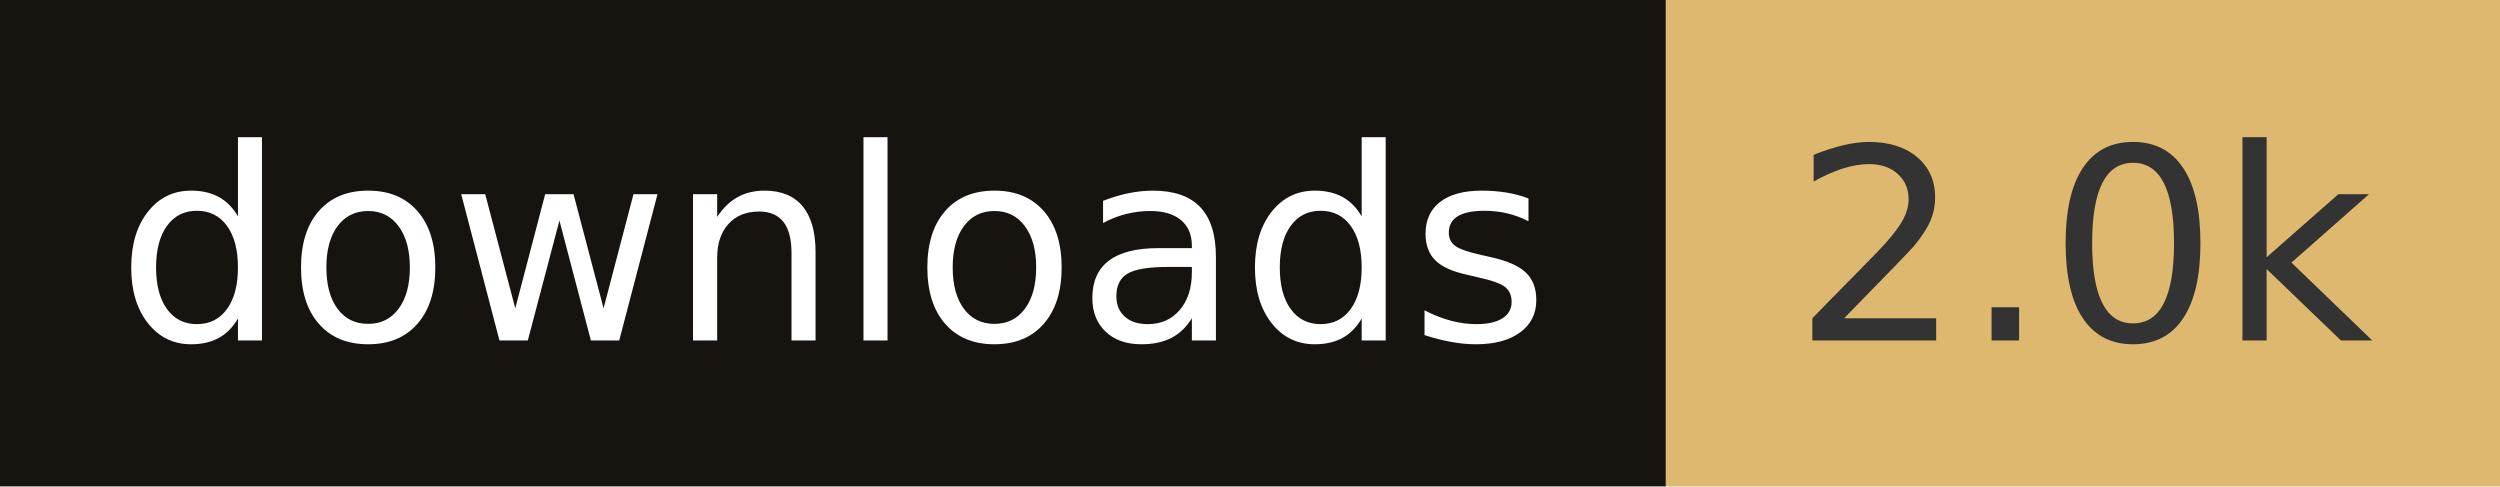
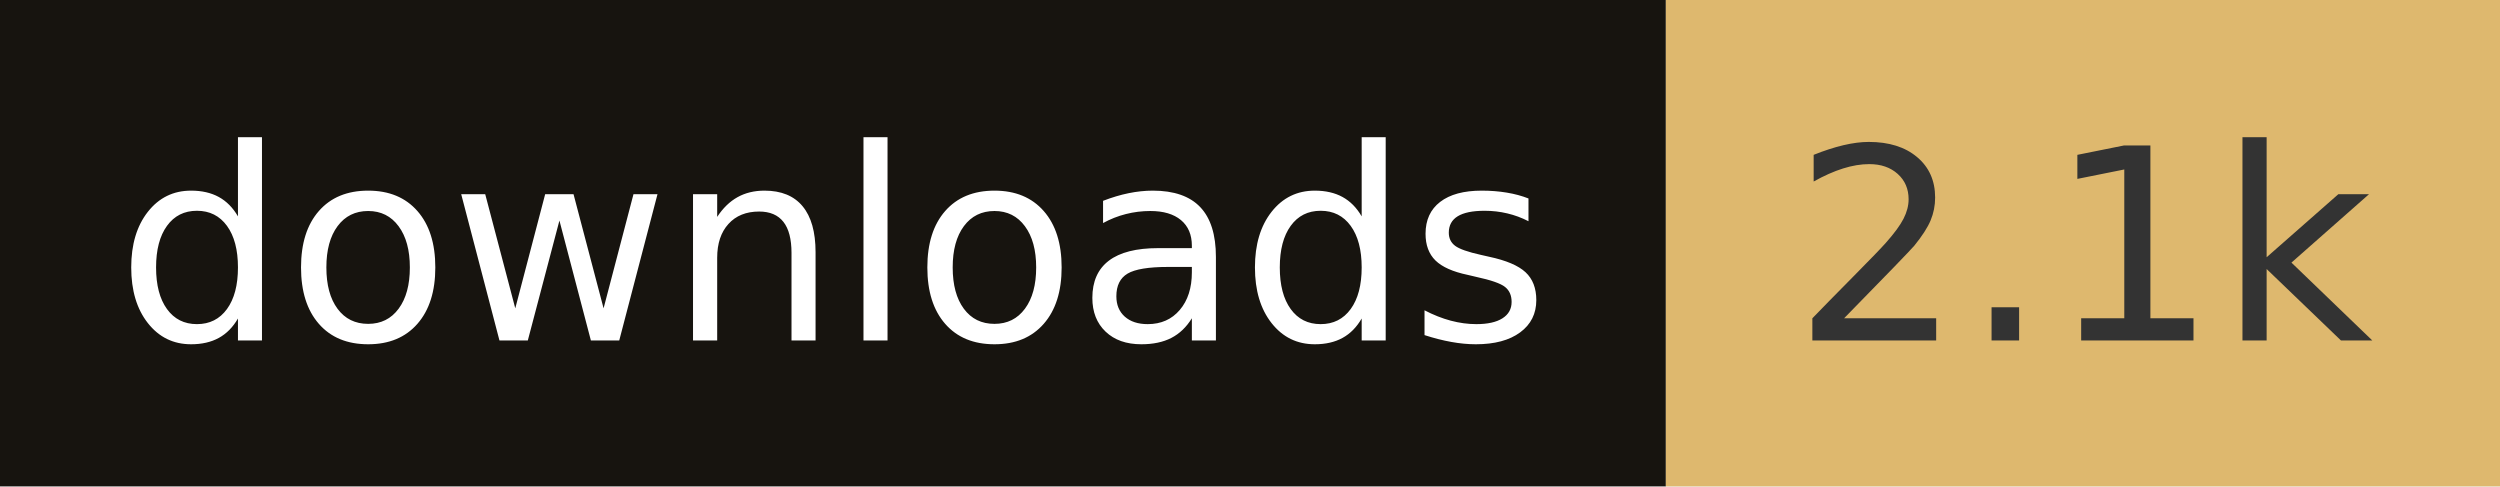
- <svg xmlns="http://www.w3.org/2000/svg" width="102.8" height="20" role="img" aria-label="downloads: 2.0k">
+ <svg xmlns="http://www.w3.org/2000/svg" width="102.8" height="20" role="img" aria-label="downloads: 2.1k">
  <rect width="68.5" height="20" fill="#17140f" />
  <rect x="68.5" width="34.3" height="20" fill="#deb86e" />
  <g fill="#fff" text-anchor="middle" font-family="Verdana,Geneva,DejaVu Sans,sans-serif" font-size="110" text-rendering="geometricPrecision">
    <text x="342.5" y="140" transform="scale(.1)" fill="#fff" textLength="585">downloads</text>
-     <text x="856.5" y="140" transform="scale(.1)" fill="#333" textLength="243">2.0k</text>
+     <text x="856.5" y="140" transform="scale(.1)" fill="#333" textLength="243">2.1k</text>
  </g>
</svg>
